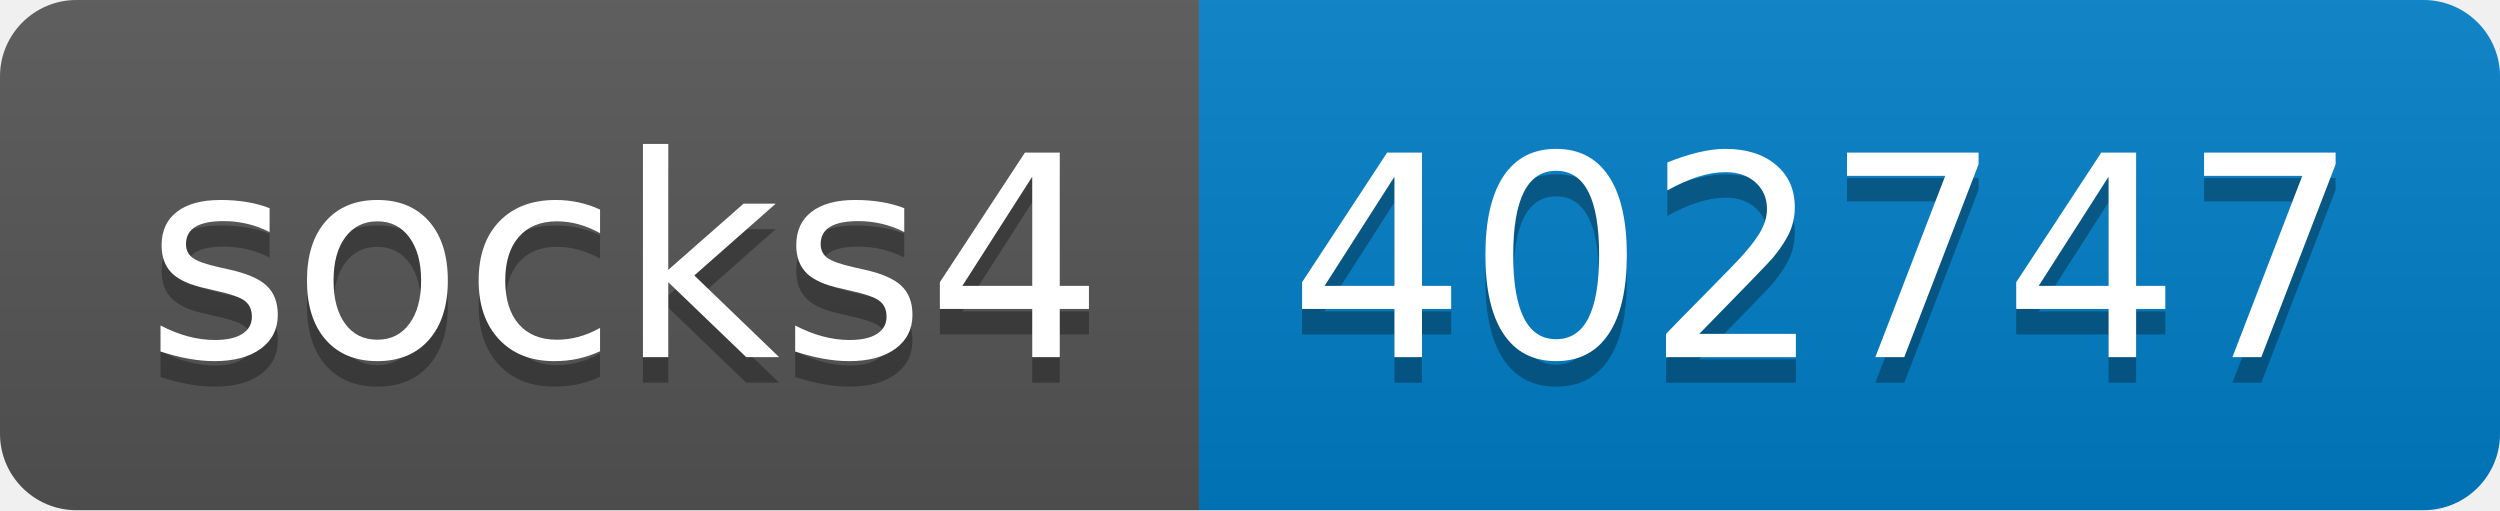
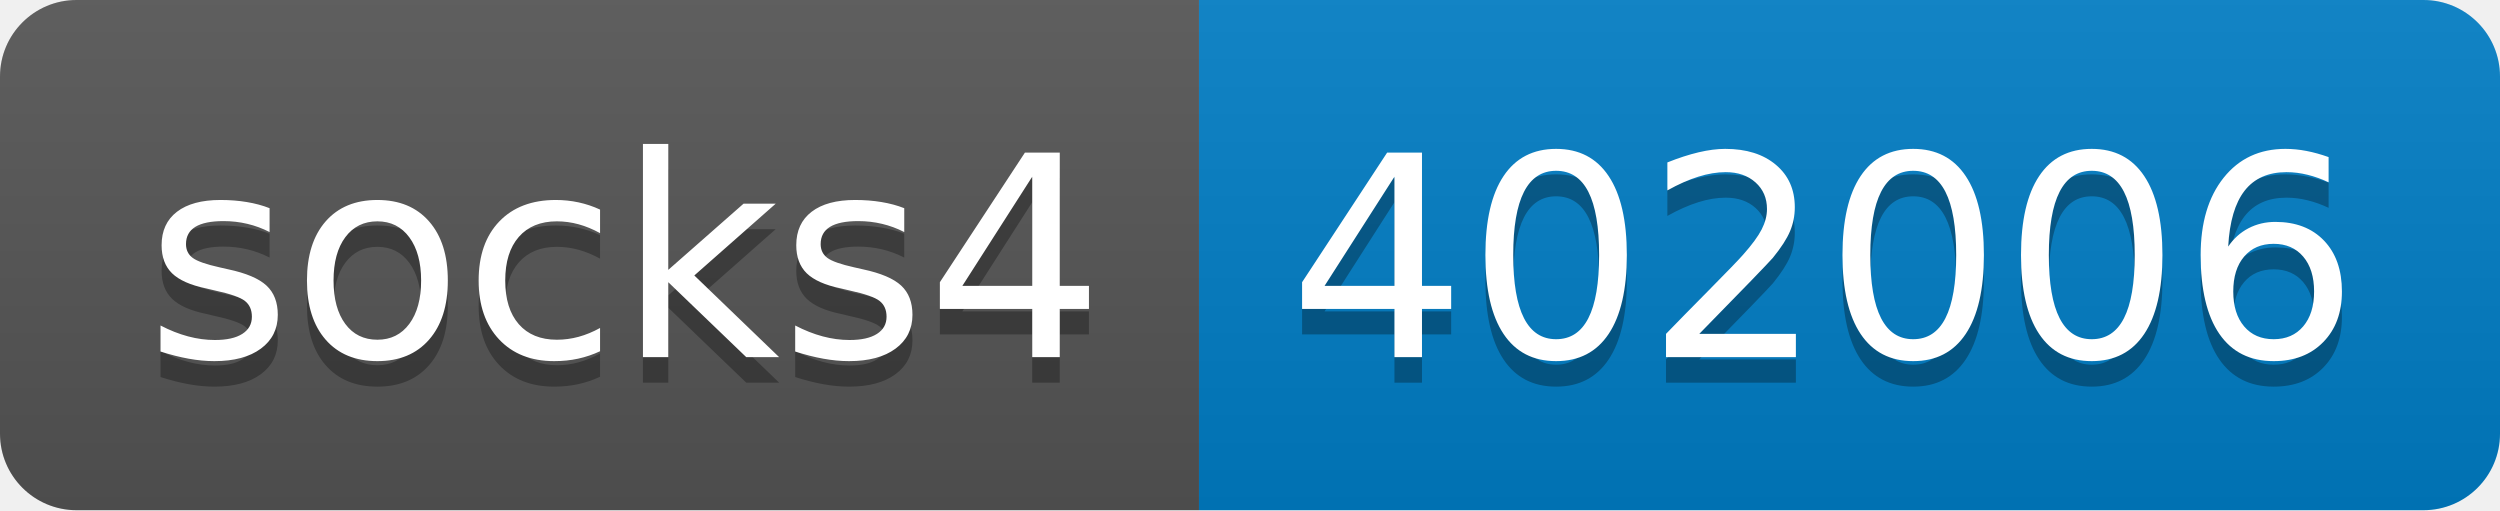
- <svg xmlns="http://www.w3.org/2000/svg" width="98" height="20" role="img" aria-label="socks4: 402747">
+ <svg xmlns="http://www.w3.org/2000/svg" width="98" height="20" role="img" aria-label="socks4: 402006">
  <linearGradient id="s" x2="0" y2="100%">
    <stop offset="0" stop-color="#bbb" stop-opacity=".1" />
    <stop offset="1" stop-opacity=".1" />
  </linearGradient>
  <clipPath id="r">
    <rect width="98" height="20" rx="3" fill="#fff" />
  </clipPath>
  <g clip-path="url(#r)">
    <rect width="47" height="20" fill="#555" />
    <rect x="47" width="51" height="20" fill="#007ec6" />
    <rect width="98" height="20" fill="url(#s)" />
  </g>
  <g fill="#fff" text-anchor="middle" font-family="Verdana,Geneva,DejaVu Sans,sans-serif" text-rendering="geometricPrecision" font-size="110">
    <text aria-hidden="true" x="245" y="150" fill="#010101" fill-opacity=".3" transform="scale(.1)" textLength="370">socks4</text>
    <text x="245" y="140" transform="scale(.1)" fill="#fff" textLength="370">socks4</text>
-     <text aria-hidden="true" x="715" y="150" fill="#010101" fill-opacity=".3" transform="scale(.1)" textLength="410">402747</text>
-     <text x="715" y="140" transform="scale(.1)" fill="#fff" textLength="410">402747</text>
+     <text aria-hidden="true" x="715" y="150" fill="#010101" fill-opacity=".3" transform="scale(.1)" textLength="410">402006</text>
+     <text x="715" y="140" transform="scale(.1)" fill="#fff" textLength="410">402006</text>
  </g>
</svg>
